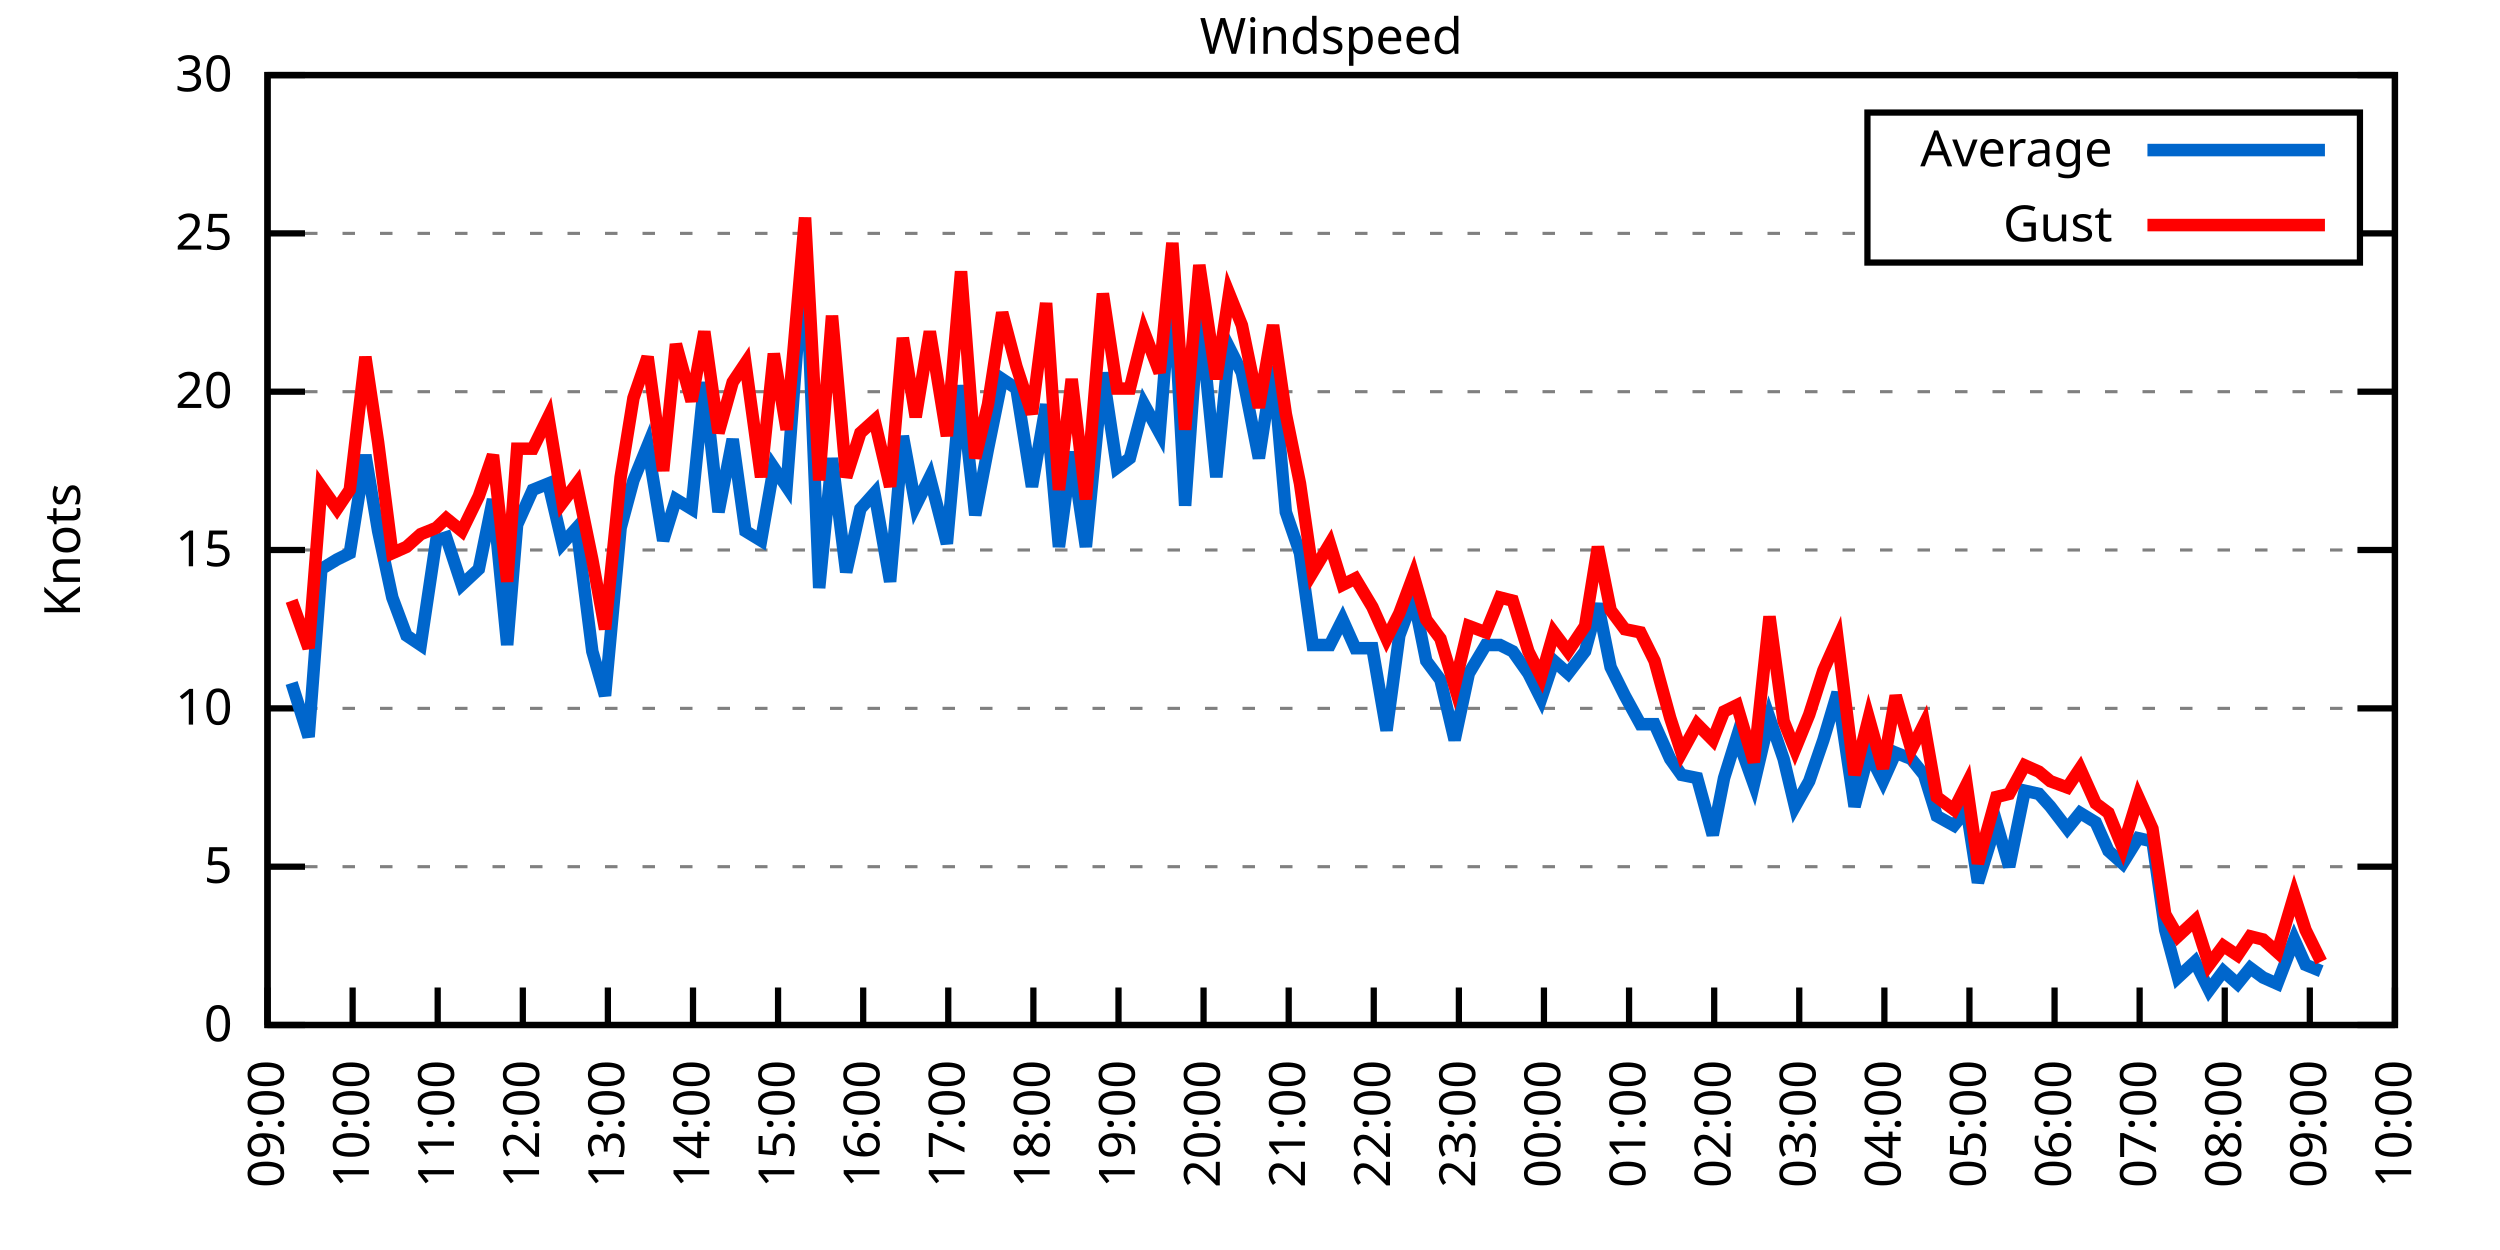
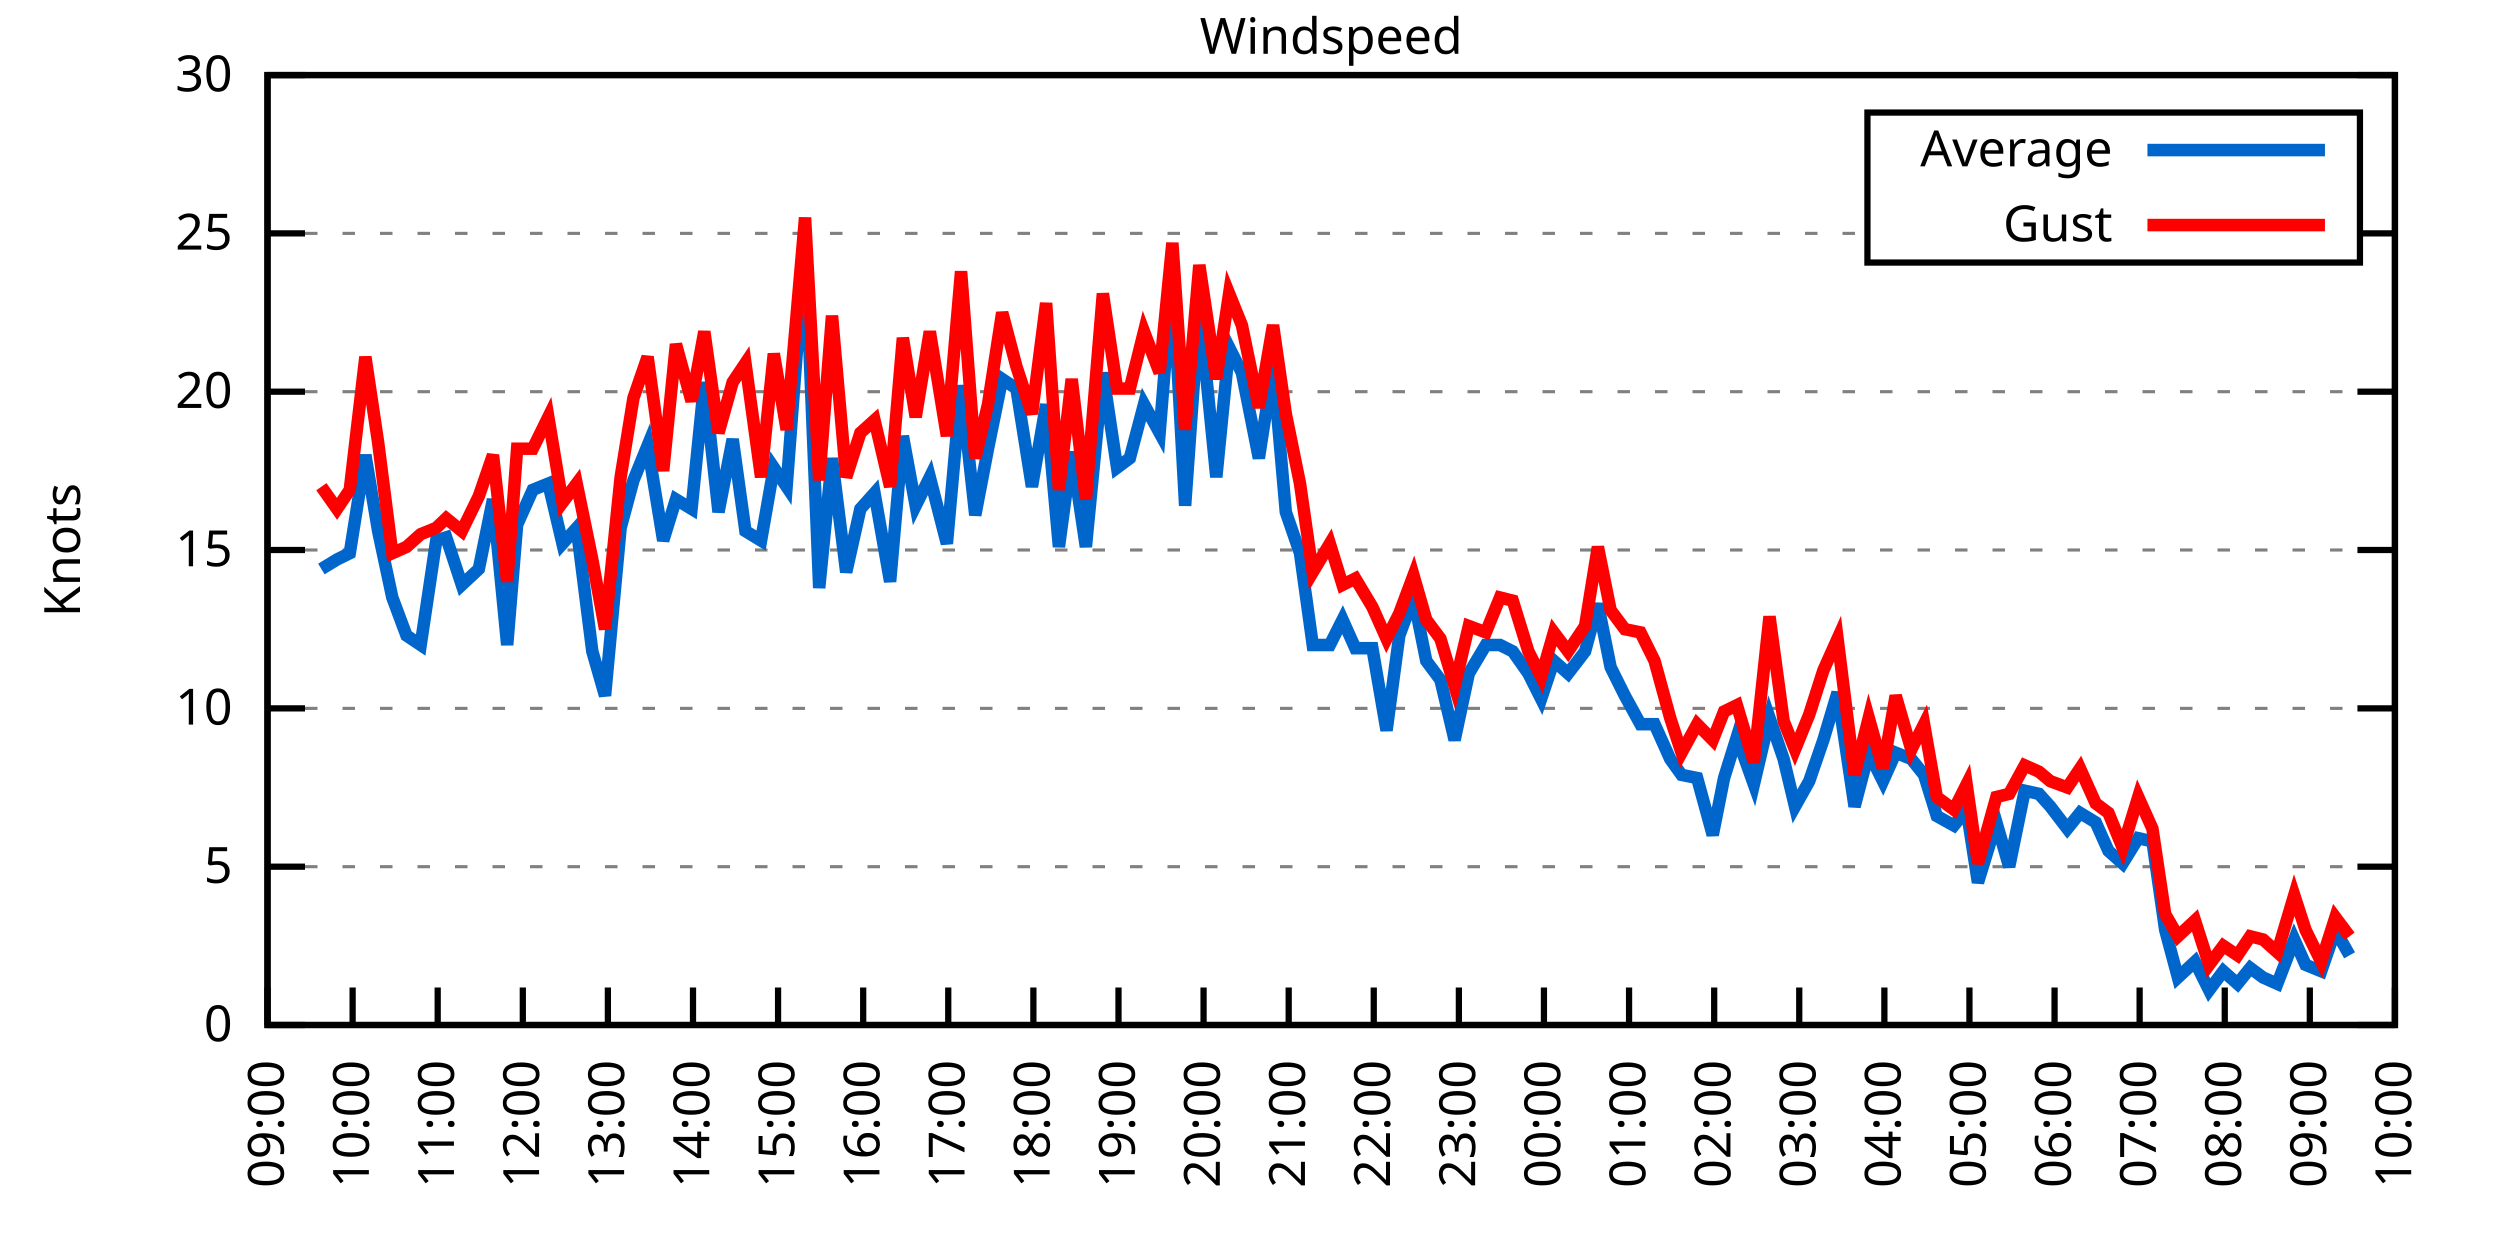
<svg xmlns="http://www.w3.org/2000/svg" xmlns:xlink="http://www.w3.org/1999/xlink" width="400" height="200" viewBox="0 0 400 200">
  <g id="gnuplot_canvas">
    <rect x="0" y="0" width="400" height="200" fill="none" />
    <defs>
      <circle id="gpDot" r="0.5" stroke-width="0.5" stroke="currentColor" />
      <path id="gpPt0" stroke-width="0.333" stroke="currentColor" d="M-1,0 h2 M0,-1 v2" />
      <path id="gpPt1" stroke-width="0.333" stroke="currentColor" d="M-1,-1 L1,1 M1,-1 L-1,1" />
      <path id="gpPt2" stroke-width="0.333" stroke="currentColor" d="M-1,0 L1,0 M0,-1 L0,1 M-1,-1 L1,1 M-1,1 L1,-1" />
      <rect id="gpPt3" stroke-width="0.333" stroke="currentColor" x="-1" y="-1" width="2" height="2" />
      <rect id="gpPt4" stroke-width="0.333" stroke="currentColor" fill="currentColor" x="-1" y="-1" width="2" height="2" />
      <circle id="gpPt5" stroke-width="0.333" stroke="currentColor" cx="0" cy="0" r="1" />
      <use xlink:href="#gpPt5" id="gpPt6" fill="currentColor" stroke="none" />
      <path id="gpPt7" stroke-width="0.333" stroke="currentColor" d="M0,-1.33 L-1.33,0.67 L1.33,0.67 z" />
      <use xlink:href="#gpPt7" id="gpPt8" fill="currentColor" stroke="none" />
      <use xlink:href="#gpPt7" id="gpPt9" stroke="currentColor" transform="rotate(180)" />
      <use xlink:href="#gpPt9" id="gpPt10" fill="currentColor" stroke="none" />
      <use xlink:href="#gpPt3" id="gpPt11" stroke="currentColor" transform="rotate(45)" />
      <use xlink:href="#gpPt11" id="gpPt12" fill="currentColor" stroke="none" />
      <path id="gpPt13" stroke-width="0.333" stroke="currentColor" d="M0,1.330 L1.265,0.411 L0.782,-1.067 L-0.782,-1.076 L-1.265,0.411 z" />
      <use xlink:href="#gpPt13" id="gpPt14" fill="currentColor" stroke="none" />
      <filter id="textbox" filterUnits="objectBoundingBox" x="0" y="0" height="1" width="1">
        <feFlood flood-color="white" flood-opacity="1" result="bgnd" />
        <feComposite in="SourceGraphic" in2="bgnd" operator="atop" />
      </filter>
      <filter id="greybox" filterUnits="objectBoundingBox" x="0" y="0" height="1" width="1">
        <feFlood flood-color="lightgrey" flood-opacity="1" result="grey" />
        <feComposite in="SourceGraphic" in2="grey" operator="atop" />
      </filter>
    </defs>
    <g fill="none" color="white" stroke="currentColor" stroke-width="1.00" stroke-linecap="butt" stroke-linejoin="miter">
</g>
    <g fill="none" color="black" stroke="currentColor" stroke-width="1.00" stroke-linecap="butt" stroke-linejoin="miter">
      <g stroke="none" shape-rendering="crispEdges">
        <polygon fill="rgb(255, 255, 255)" points="42.80,164.00 383.18,164.00 383.18,12.02 42.80,12.02 " />
      </g>
    </g>
    <g fill="none" color="black" stroke="currentColor" stroke-width="1.00" stroke-linecap="butt" stroke-linejoin="miter">
</g>
    <g fill="none" color="black" stroke="black" stroke-width="0.50" stroke-linecap="butt" stroke-linejoin="miter">
</g>
    <g fill="none" color="gray" stroke="currentColor" stroke-width="0.50" stroke-linecap="butt" stroke-linejoin="miter">
      <path stroke="gray" stroke-dasharray="2,4" class="gridline" d="M42.80,164.00 L383.19,164.00  " />
    </g>
    <g fill="none" color="gray" stroke="gray" stroke-width="1.00" stroke-linecap="butt" stroke-linejoin="miter">
</g>
    <g fill="none" color="black" stroke="currentColor" stroke-width="1.00" stroke-linecap="butt" stroke-linejoin="miter">
      <path stroke="black" d="M42.80,164.00 L48.80,164.00 M383.19,164.00 L377.19,164.00  " />
      <g transform="translate(37.20,166.60)" stroke="none" fill="black" font-family="Sans" font-size="8.00" text-anchor="end">
        <text>
          <tspan font-family="Sans"> 0</tspan>
        </text>
      </g>
    </g>
    <g fill="none" color="black" stroke="currentColor" stroke-width="1.00" stroke-linecap="butt" stroke-linejoin="miter">
</g>
    <g fill="none" color="black" stroke="black" stroke-width="0.50" stroke-linecap="butt" stroke-linejoin="miter">
</g>
    <g fill="none" color="gray" stroke="currentColor" stroke-width="0.50" stroke-linecap="butt" stroke-linejoin="miter">
      <path stroke="gray" stroke-dasharray="2,4" class="gridline" d="M42.80,138.67 L383.19,138.67  " />
    </g>
    <g fill="none" color="gray" stroke="gray" stroke-width="1.00" stroke-linecap="butt" stroke-linejoin="miter">
</g>
    <g fill="none" color="black" stroke="currentColor" stroke-width="1.00" stroke-linecap="butt" stroke-linejoin="miter">
      <path stroke="black" d="M42.80,138.67 L48.80,138.67 M383.19,138.67 L377.19,138.67  " />
      <g transform="translate(37.20,141.27)" stroke="none" fill="black" font-family="Sans" font-size="8.00" text-anchor="end">
        <text>
          <tspan font-family="Sans"> 5</tspan>
        </text>
      </g>
    </g>
    <g fill="none" color="black" stroke="currentColor" stroke-width="1.00" stroke-linecap="butt" stroke-linejoin="miter">
</g>
    <g fill="none" color="black" stroke="black" stroke-width="0.50" stroke-linecap="butt" stroke-linejoin="miter">
</g>
    <g fill="none" color="gray" stroke="currentColor" stroke-width="0.50" stroke-linecap="butt" stroke-linejoin="miter">
      <path stroke="gray" stroke-dasharray="2,4" class="gridline" d="M42.80,113.34 L383.19,113.34  " />
    </g>
    <g fill="none" color="gray" stroke="gray" stroke-width="1.00" stroke-linecap="butt" stroke-linejoin="miter">
</g>
    <g fill="none" color="black" stroke="currentColor" stroke-width="1.00" stroke-linecap="butt" stroke-linejoin="miter">
      <path stroke="black" d="M42.80,113.34 L48.80,113.34 M383.19,113.34 L377.19,113.34  " />
      <g transform="translate(37.20,115.94)" stroke="none" fill="black" font-family="Sans" font-size="8.00" text-anchor="end">
        <text>
          <tspan font-family="Sans"> 10</tspan>
        </text>
      </g>
    </g>
    <g fill="none" color="black" stroke="currentColor" stroke-width="1.00" stroke-linecap="butt" stroke-linejoin="miter">
</g>
    <g fill="none" color="black" stroke="black" stroke-width="0.50" stroke-linecap="butt" stroke-linejoin="miter">
</g>
    <g fill="none" color="gray" stroke="currentColor" stroke-width="0.50" stroke-linecap="butt" stroke-linejoin="miter">
      <path stroke="gray" stroke-dasharray="2,4" class="gridline" d="M42.80,88.00 L383.19,88.00  " />
    </g>
    <g fill="none" color="gray" stroke="gray" stroke-width="1.00" stroke-linecap="butt" stroke-linejoin="miter">
</g>
    <g fill="none" color="black" stroke="currentColor" stroke-width="1.00" stroke-linecap="butt" stroke-linejoin="miter">
      <path stroke="black" d="M42.80,88.00 L48.80,88.00 M383.19,88.00 L377.19,88.00  " />
      <g transform="translate(37.20,90.60)" stroke="none" fill="black" font-family="Sans" font-size="8.00" text-anchor="end">
        <text>
          <tspan font-family="Sans"> 15</tspan>
        </text>
      </g>
    </g>
    <g fill="none" color="black" stroke="currentColor" stroke-width="1.00" stroke-linecap="butt" stroke-linejoin="miter">
</g>
    <g fill="none" color="black" stroke="black" stroke-width="0.50" stroke-linecap="butt" stroke-linejoin="miter">
</g>
    <g fill="none" color="gray" stroke="currentColor" stroke-width="0.50" stroke-linecap="butt" stroke-linejoin="miter">
      <path stroke="gray" stroke-dasharray="2,4" class="gridline" d="M42.80,62.67 L383.19,62.67  " />
    </g>
    <g fill="none" color="gray" stroke="gray" stroke-width="1.00" stroke-linecap="butt" stroke-linejoin="miter">
</g>
    <g fill="none" color="black" stroke="currentColor" stroke-width="1.00" stroke-linecap="butt" stroke-linejoin="miter">
      <path stroke="black" d="M42.80,62.67 L48.80,62.67 M383.19,62.67 L377.19,62.67  " />
      <g transform="translate(37.20,65.27)" stroke="none" fill="black" font-family="Sans" font-size="8.00" text-anchor="end">
        <text>
          <tspan font-family="Sans"> 20</tspan>
        </text>
      </g>
    </g>
    <g fill="none" color="black" stroke="currentColor" stroke-width="1.00" stroke-linecap="butt" stroke-linejoin="miter">
</g>
    <g fill="none" color="black" stroke="black" stroke-width="0.50" stroke-linecap="butt" stroke-linejoin="miter">
</g>
    <g fill="none" color="gray" stroke="currentColor" stroke-width="0.50" stroke-linecap="butt" stroke-linejoin="miter">
      <path stroke="gray" stroke-dasharray="2,4" class="gridline" d="M42.80,37.34 L298.79,37.34 M377.59,37.34 L383.19,37.34  " />
    </g>
    <g fill="none" color="gray" stroke="gray" stroke-width="1.00" stroke-linecap="butt" stroke-linejoin="miter">
</g>
    <g fill="none" color="black" stroke="currentColor" stroke-width="1.00" stroke-linecap="butt" stroke-linejoin="miter">
      <path stroke="black" d="M42.80,37.34 L48.80,37.34 M383.19,37.34 L377.19,37.34  " />
      <g transform="translate(37.20,39.94)" stroke="none" fill="black" font-family="Sans" font-size="8.00" text-anchor="end">
        <text>
          <tspan font-family="Sans"> 25</tspan>
        </text>
      </g>
    </g>
    <g fill="none" color="black" stroke="currentColor" stroke-width="1.00" stroke-linecap="butt" stroke-linejoin="miter">
</g>
    <g fill="none" color="black" stroke="black" stroke-width="0.50" stroke-linecap="butt" stroke-linejoin="miter">
</g>
    <g fill="none" color="gray" stroke="currentColor" stroke-width="0.50" stroke-linecap="butt" stroke-linejoin="miter">
      <path stroke="gray" stroke-dasharray="2,4" class="gridline" d="M42.80,12.01 L383.19,12.01  " />
    </g>
    <g fill="none" color="gray" stroke="gray" stroke-width="1.00" stroke-linecap="butt" stroke-linejoin="miter">
</g>
    <g fill="none" color="black" stroke="currentColor" stroke-width="1.00" stroke-linecap="butt" stroke-linejoin="miter">
      <path stroke="black" d="M42.80,12.01 L48.80,12.01 M383.19,12.01 L377.19,12.01  " />
      <g transform="translate(37.20,14.61)" stroke="none" fill="black" font-family="Sans" font-size="8.00" text-anchor="end">
        <text>
          <tspan font-family="Sans"> 30</tspan>
        </text>
      </g>
    </g>
    <g fill="none" color="black" stroke="currentColor" stroke-width="1.00" stroke-linecap="butt" stroke-linejoin="miter">
      <path stroke="black" d="M42.80,164.00 L42.80,158.00  " />
      <g transform="translate(45.40,169.60) rotate(270.00)" stroke="none" fill="black" font-family="Sans" font-size="8.00" text-anchor="end">
        <text>
          <tspan font-family="Sans">09:00</tspan>
        </text>
      </g>
    </g>
    <g fill="none" color="black" stroke="currentColor" stroke-width="1.00" stroke-linecap="butt" stroke-linejoin="miter">
      <path stroke="black" d="M56.42,164.00 L56.42,158.00  " />
      <g transform="translate(59.02,169.60) rotate(270.00)" stroke="none" fill="black" font-family="Sans" font-size="8.00" text-anchor="end">
        <text>
          <tspan font-family="Sans">10:00</tspan>
        </text>
      </g>
    </g>
    <g fill="none" color="black" stroke="currentColor" stroke-width="1.00" stroke-linecap="butt" stroke-linejoin="miter">
      <path stroke="black" d="M70.03,164.00 L70.03,158.00  " />
      <g transform="translate(72.63,169.60) rotate(270.00)" stroke="none" fill="black" font-family="Sans" font-size="8.00" text-anchor="end">
        <text>
          <tspan font-family="Sans">11:00</tspan>
        </text>
      </g>
    </g>
    <g fill="none" color="black" stroke="currentColor" stroke-width="1.00" stroke-linecap="butt" stroke-linejoin="miter">
      <path stroke="black" d="M83.65,164.00 L83.65,158.00  " />
      <g transform="translate(86.25,169.60) rotate(270.00)" stroke="none" fill="black" font-family="Sans" font-size="8.00" text-anchor="end">
        <text>
          <tspan font-family="Sans">12:00</tspan>
        </text>
      </g>
    </g>
    <g fill="none" color="black" stroke="currentColor" stroke-width="1.00" stroke-linecap="butt" stroke-linejoin="miter">
      <path stroke="black" d="M97.26,164.00 L97.26,158.00  " />
      <g transform="translate(99.86,169.60) rotate(270.00)" stroke="none" fill="black" font-family="Sans" font-size="8.00" text-anchor="end">
        <text>
          <tspan font-family="Sans">13:00</tspan>
        </text>
      </g>
    </g>
    <g fill="none" color="black" stroke="currentColor" stroke-width="1.00" stroke-linecap="butt" stroke-linejoin="miter">
      <path stroke="black" d="M110.88,164.00 L110.88,158.00  " />
      <g transform="translate(113.48,169.60) rotate(270.00)" stroke="none" fill="black" font-family="Sans" font-size="8.00" text-anchor="end">
        <text>
          <tspan font-family="Sans">14:00</tspan>
        </text>
      </g>
    </g>
    <g fill="none" color="black" stroke="currentColor" stroke-width="1.00" stroke-linecap="butt" stroke-linejoin="miter">
      <path stroke="black" d="M124.49,164.00 L124.49,158.00  " />
      <g transform="translate(127.09,169.60) rotate(270.00)" stroke="none" fill="black" font-family="Sans" font-size="8.00" text-anchor="end">
        <text>
          <tspan font-family="Sans">15:00</tspan>
        </text>
      </g>
    </g>
    <g fill="none" color="black" stroke="currentColor" stroke-width="1.00" stroke-linecap="butt" stroke-linejoin="miter">
      <path stroke="black" d="M138.11,164.00 L138.11,158.00  " />
      <g transform="translate(140.71,169.60) rotate(270.00)" stroke="none" fill="black" font-family="Sans" font-size="8.00" text-anchor="end">
        <text>
          <tspan font-family="Sans">16:00</tspan>
        </text>
      </g>
    </g>
    <g fill="none" color="black" stroke="currentColor" stroke-width="1.00" stroke-linecap="butt" stroke-linejoin="miter">
      <path stroke="black" d="M151.72,164.00 L151.72,158.00  " />
      <g transform="translate(154.32,169.60) rotate(270.00)" stroke="none" fill="black" font-family="Sans" font-size="8.00" text-anchor="end">
        <text>
          <tspan font-family="Sans">17:00</tspan>
        </text>
      </g>
    </g>
    <g fill="none" color="black" stroke="currentColor" stroke-width="1.00" stroke-linecap="butt" stroke-linejoin="miter">
      <path stroke="black" d="M165.34,164.00 L165.34,158.00  " />
      <g transform="translate(167.94,169.60) rotate(270.00)" stroke="none" fill="black" font-family="Sans" font-size="8.00" text-anchor="end">
        <text>
          <tspan font-family="Sans">18:00</tspan>
        </text>
      </g>
    </g>
    <g fill="none" color="black" stroke="currentColor" stroke-width="1.00" stroke-linecap="butt" stroke-linejoin="miter">
      <path stroke="black" d="M178.96,164.00 L178.96,158.00  " />
      <g transform="translate(181.56,169.60) rotate(270.00)" stroke="none" fill="black" font-family="Sans" font-size="8.00" text-anchor="end">
        <text>
          <tspan font-family="Sans">19:00</tspan>
        </text>
      </g>
    </g>
    <g fill="none" color="black" stroke="currentColor" stroke-width="1.00" stroke-linecap="butt" stroke-linejoin="miter">
      <path stroke="black" d="M192.57,164.00 L192.57,158.00  " />
      <g transform="translate(195.17,169.60) rotate(270.00)" stroke="none" fill="black" font-family="Sans" font-size="8.00" text-anchor="end">
        <text>
          <tspan font-family="Sans">20:00</tspan>
        </text>
      </g>
    </g>
    <g fill="none" color="black" stroke="currentColor" stroke-width="1.00" stroke-linecap="butt" stroke-linejoin="miter">
      <path stroke="black" d="M206.19,164.00 L206.19,158.00  " />
      <g transform="translate(208.79,169.60) rotate(270.00)" stroke="none" fill="black" font-family="Sans" font-size="8.00" text-anchor="end">
        <text>
          <tspan font-family="Sans">21:00</tspan>
        </text>
      </g>
    </g>
    <g fill="none" color="black" stroke="currentColor" stroke-width="1.00" stroke-linecap="butt" stroke-linejoin="miter">
      <path stroke="black" d="M219.80,164.00 L219.80,158.00  " />
      <g transform="translate(222.40,169.60) rotate(270.00)" stroke="none" fill="black" font-family="Sans" font-size="8.00" text-anchor="end">
        <text>
          <tspan font-family="Sans">22:00</tspan>
        </text>
      </g>
    </g>
    <g fill="none" color="black" stroke="currentColor" stroke-width="1.00" stroke-linecap="butt" stroke-linejoin="miter">
      <path stroke="black" d="M233.42,164.00 L233.42,158.00  " />
      <g transform="translate(236.02,169.60) rotate(270.00)" stroke="none" fill="black" font-family="Sans" font-size="8.00" text-anchor="end">
        <text>
          <tspan font-family="Sans">23:00</tspan>
        </text>
      </g>
    </g>
    <g fill="none" color="black" stroke="currentColor" stroke-width="1.00" stroke-linecap="butt" stroke-linejoin="miter">
      <path stroke="black" d="M247.03,164.00 L247.03,158.00  " />
      <g transform="translate(249.63,169.60) rotate(270.00)" stroke="none" fill="black" font-family="Sans" font-size="8.00" text-anchor="end">
        <text>
          <tspan font-family="Sans">00:00</tspan>
        </text>
      </g>
    </g>
    <g fill="none" color="black" stroke="currentColor" stroke-width="1.00" stroke-linecap="butt" stroke-linejoin="miter">
      <path stroke="black" d="M260.65,164.00 L260.65,158.00  " />
      <g transform="translate(263.25,169.60) rotate(270.00)" stroke="none" fill="black" font-family="Sans" font-size="8.00" text-anchor="end">
        <text>
          <tspan font-family="Sans">01:00</tspan>
        </text>
      </g>
    </g>
    <g fill="none" color="black" stroke="currentColor" stroke-width="1.00" stroke-linecap="butt" stroke-linejoin="miter">
      <path stroke="black" d="M274.27,164.00 L274.27,158.00  " />
      <g transform="translate(276.87,169.60) rotate(270.00)" stroke="none" fill="black" font-family="Sans" font-size="8.00" text-anchor="end">
        <text>
          <tspan font-family="Sans">02:00</tspan>
        </text>
      </g>
    </g>
    <g fill="none" color="black" stroke="currentColor" stroke-width="1.00" stroke-linecap="butt" stroke-linejoin="miter">
      <path stroke="black" d="M287.88,164.00 L287.88,158.00  " />
      <g transform="translate(290.48,169.60) rotate(270.00)" stroke="none" fill="black" font-family="Sans" font-size="8.00" text-anchor="end">
        <text>
          <tspan font-family="Sans">03:00</tspan>
        </text>
      </g>
    </g>
    <g fill="none" color="black" stroke="currentColor" stroke-width="1.00" stroke-linecap="butt" stroke-linejoin="miter">
      <path stroke="black" d="M301.50,164.00 L301.50,158.00  " />
      <g transform="translate(304.10,169.60) rotate(270.00)" stroke="none" fill="black" font-family="Sans" font-size="8.00" text-anchor="end">
        <text>
          <tspan font-family="Sans">04:00</tspan>
        </text>
      </g>
    </g>
    <g fill="none" color="black" stroke="currentColor" stroke-width="1.00" stroke-linecap="butt" stroke-linejoin="miter">
      <path stroke="black" d="M315.11,164.00 L315.11,158.00  " />
      <g transform="translate(317.71,169.60) rotate(270.00)" stroke="none" fill="black" font-family="Sans" font-size="8.00" text-anchor="end">
        <text>
          <tspan font-family="Sans">05:00</tspan>
        </text>
      </g>
    </g>
    <g fill="none" color="black" stroke="currentColor" stroke-width="1.00" stroke-linecap="butt" stroke-linejoin="miter">
      <path stroke="black" d="M328.73,164.00 L328.73,158.00  " />
      <g transform="translate(331.33,169.60) rotate(270.00)" stroke="none" fill="black" font-family="Sans" font-size="8.00" text-anchor="end">
        <text>
          <tspan font-family="Sans">06:00</tspan>
        </text>
      </g>
    </g>
    <g fill="none" color="black" stroke="currentColor" stroke-width="1.00" stroke-linecap="butt" stroke-linejoin="miter">
      <path stroke="black" d="M342.34,164.00 L342.34,158.00  " />
      <g transform="translate(344.94,169.60) rotate(270.00)" stroke="none" fill="black" font-family="Sans" font-size="8.00" text-anchor="end">
        <text>
          <tspan font-family="Sans">07:00</tspan>
        </text>
      </g>
    </g>
    <g fill="none" color="black" stroke="currentColor" stroke-width="1.00" stroke-linecap="butt" stroke-linejoin="miter">
      <path stroke="black" d="M355.96,164.00 L355.96,158.00  " />
      <g transform="translate(358.56,169.60) rotate(270.00)" stroke="none" fill="black" font-family="Sans" font-size="8.00" text-anchor="end">
        <text>
          <tspan font-family="Sans">08:00</tspan>
        </text>
      </g>
    </g>
    <g fill="none" color="black" stroke="currentColor" stroke-width="1.00" stroke-linecap="butt" stroke-linejoin="miter">
      <path stroke="black" d="M369.57,164.00 L369.57,158.00  " />
      <g transform="translate(372.17,169.60) rotate(270.00)" stroke="none" fill="black" font-family="Sans" font-size="8.00" text-anchor="end">
        <text>
          <tspan font-family="Sans">09:00</tspan>
        </text>
      </g>
    </g>
    <g fill="none" color="black" stroke="currentColor" stroke-width="1.00" stroke-linecap="butt" stroke-linejoin="miter">
      <path stroke="black" d="M383.19,164.00 L383.19,158.00  " />
      <g transform="translate(385.79,169.60) rotate(270.00)" stroke="none" fill="black" font-family="Sans" font-size="8.00" text-anchor="end">
        <text>
          <tspan font-family="Sans">10:00</tspan>
        </text>
      </g>
    </g>
    <g fill="none" color="black" stroke="currentColor" stroke-width="1.00" stroke-linecap="butt" stroke-linejoin="miter">
</g>
    <g fill="none" color="black" stroke="currentColor" stroke-width="1.00" stroke-linecap="butt" stroke-linejoin="miter">
      <path stroke="black" d="M42.80,12.01 L42.80,164.00 L383.19,164.00 L383.19,12.01 L42.80,12.01 Z  " />
    </g>
    <g fill="none" color="black" stroke="currentColor" stroke-width="1.00" stroke-linecap="butt" stroke-linejoin="miter">
</g>
    <g fill="none" color="black" stroke="currentColor" stroke-width="1.00" stroke-linecap="butt" stroke-linejoin="miter">
      <path stroke="black" d="M298.79,42.01 L298.79,18.01 L377.59,18.01 L377.59,42.01 L298.79,42.01 Z  " />
    </g>
    <g id="Windspeed_plot_1">
      <g fill="none" color="white" stroke="black" stroke-width="2.00" stroke-linecap="butt" stroke-linejoin="miter">
</g>
      <g fill="none" color="black" stroke="currentColor" stroke-width="2.00" stroke-linecap="butt" stroke-linejoin="miter">
        <g transform="translate(337.99,26.61)" stroke="none" fill="black" font-family="Sans" font-size="8.00" text-anchor="end">
          <text>
            <tspan font-family="Sans">Average</tspan>
          </text>
        </g>
      </g>
      <g fill="none" color="black" stroke="currentColor" stroke-width="2.00" stroke-linecap="butt" stroke-linejoin="miter">
-         <path stroke="rgb(  0, 102, 204)" d="M343.59,24.01 L371.99,24.01 M46.66,109.28 L49.38,117.90 L51.42,91.04 L53.92,89.52 L55.96,88.51 L58.46,72.81   L60.50,84.97 L62.77,95.60 L65.04,101.68 L67.31,103.20 L69.80,86.49 L71.39,85.98 L73.89,93.58 L76.61,91.04   L78.88,79.90 L81.15,103.20 L82.74,83.95 L85.24,78.38 L87.73,77.37 L90.00,86.99 L92.27,84.46 L94.77,104.22   L96.81,111.31 L99.30,84.46 L101.35,76.86 L103.62,71.29 L106.11,86.49 L108.15,79.90 L110.65,81.42 L112.69,61.15   L114.96,81.93 L117.23,70.27 L119.27,84.97 L121.77,86.49 L123.81,74.83 L125.86,77.87 L128.81,38.86 L131.07,94.08   L133.12,73.31 L135.39,91.55 L137.66,81.42 L139.92,78.89 L142.42,93.07 L144.46,69.77 L146.51,80.91 L148.77,76.35   L151.50,86.99 L153.77,61.66 L156.04,82.43 L158.08,71.79 L160.35,60.65 L162.62,62.17 L165.11,77.87 L167.38,64.70   L169.43,87.50 L171.47,72.30 L173.74,87.50 L176.46,59.63 L178.73,74.83 L180.77,73.31 L183.04,64.70 L185.54,69.26   L187.58,43.93 L189.62,80.91 L191.89,48.99 L194.61,76.35 L196.66,55.58 L198.70,59.63 L201.42,73.31 L203.69,58.62   L205.73,81.93 L208.00,88.51 L210.04,103.20 L212.77,103.20 L214.81,99.15 L216.85,103.71 L219.58,103.71 L221.85,116.88   L223.89,101.68 L226.16,95.60 L228.20,105.74 L230.47,108.78 L232.74,118.40 L235.01,107.76 L237.73,103.20 L240.00,103.20   L242.04,104.22 L244.54,107.76 L246.58,111.82 L248.62,105.74 L250.89,107.76 L253.61,104.22 L255.66,96.62 L257.70,106.75   L259.97,111.31 L262.47,115.87 L264.73,115.87 L267.23,121.44 L269.05,123.98 L271.54,124.48 L274.04,133.60 L275.85,124.48   L277.90,117.90 L280.62,125.50 L283.12,114.86 L285.38,121.44 L287.20,129.04 L289.47,124.99 L291.74,118.40 L294.01,110.80   L296.73,129.04 L299.00,120.43 L301.27,124.99 L303.31,120.43 L305.81,121.44 L307.85,123.98 L309.89,130.56 L312.62,132.08   L314.66,129.55 L316.47,141.20 L319.42,131.58 L321.47,138.67 L323.96,126.51 L326.23,127.02 L328.05,129.04 L330.77,132.59   L332.81,130.06 L335.31,131.58 L337.35,136.14 L339.62,138.16 L342.12,134.11 L344.39,134.62 L346.43,148.80 L348.47,156.40   L351.19,153.87 L353.46,158.43 L355.73,155.39 L358.00,157.41 L360.04,154.88 L362.09,156.40 L364.36,157.41 L367.08,150.32   L368.89,154.37 L371.39,155.39  " />
+         <path stroke="rgb(  0, 102, 204)" d="M343.59,24.01 L371.99,24.01 M51.42,91.04 L53.92,89.52 L55.96,88.51 L58.46,72.81 L60.50,84.97 L62.77,95.60   L65.04,101.68 L67.31,103.20 L69.80,86.49 L71.39,85.98 L73.89,93.58 L76.61,91.04 L78.88,79.90 L81.15,103.20   L82.74,83.95 L85.24,78.38 L87.73,77.37 L90.00,86.99 L92.27,84.46 L94.77,104.22 L96.81,111.31 L99.30,84.46   L101.35,76.86 L103.62,71.29 L106.11,86.49 L108.15,79.90 L110.65,81.42 L112.69,61.15 L114.96,81.93 L117.23,70.27   L119.27,84.97 L121.77,86.49 L123.81,74.83 L125.86,77.87 L128.81,38.86 L131.07,94.08 L133.12,73.31 L135.39,91.55   L137.66,81.42 L139.92,78.89 L142.42,93.07 L144.46,69.77 L146.51,80.91 L148.77,76.35 L151.50,86.99 L153.77,61.66   L156.04,82.43 L158.08,71.79 L160.35,60.65 L162.62,62.17 L165.11,77.87 L167.38,64.70 L169.43,87.50 L171.47,72.30   L173.74,87.50 L176.46,59.63 L178.73,74.83 L180.77,73.31 L183.04,64.70 L185.54,69.26 L187.58,43.93 L189.62,80.91   L191.89,48.99 L194.61,76.35 L196.66,55.58 L198.70,59.63 L201.42,73.31 L203.69,58.62 L205.73,81.93 L208.00,88.51   L210.04,103.20 L212.77,103.20 L214.81,99.15 L216.85,103.71 L219.58,103.71 L221.85,116.88 L223.89,101.68 L226.16,95.60   L228.20,105.74 L230.47,108.78 L232.74,118.40 L235.01,107.76 L237.73,103.20 L240.00,103.20 L242.04,104.22 L244.54,107.76   L246.58,111.82 L248.62,105.74 L250.89,107.76 L253.61,104.22 L255.66,96.62 L257.70,106.75 L259.97,111.31 L262.47,115.87   L264.73,115.87 L267.23,121.44 L269.05,123.98 L271.54,124.48 L274.04,133.60 L275.85,124.48 L277.90,117.90 L280.62,125.50   L283.12,114.86 L285.38,121.44 L287.20,129.04 L289.47,124.99 L291.74,118.40 L294.01,110.80 L296.73,129.04 L299.00,120.43   L301.27,124.99 L303.31,120.43 L305.81,121.44 L307.85,123.98 L309.89,130.56 L312.62,132.08 L314.66,129.55 L316.47,141.20   L319.42,131.58 L321.47,138.67 L323.96,126.51 L326.23,127.02 L328.05,129.04 L330.77,132.59 L332.81,130.06 L335.31,131.58   L337.35,136.14 L339.62,138.16 L342.12,134.11 L344.39,134.62 L346.43,148.80 L348.47,156.40 L351.19,153.87 L353.46,158.43   L355.73,155.39 L358.00,157.41 L360.04,154.88 L362.09,156.40 L364.36,157.41 L367.08,150.32 L368.89,154.37 L371.39,155.39   L373.66,148.80 L375.93,152.85  " />
      </g>
    </g>
    <g id="Windspeed_plot_2">
      <g fill="none" color="black" stroke="currentColor" stroke-width="2.00" stroke-linecap="butt" stroke-linejoin="miter">
        <g transform="translate(337.99,38.61)" stroke="none" fill="black" font-family="Sans" font-size="8.00" text-anchor="end">
          <text>
            <tspan font-family="Sans">Gust</tspan>
          </text>
        </g>
      </g>
      <g fill="none" color="black" stroke="currentColor" stroke-width="2.00" stroke-linecap="butt" stroke-linejoin="miter">
-         <path stroke="rgb(255,   0,   0)" d="M343.59,36.01 L371.99,36.01 M46.66,96.11 L49.38,103.71 L51.42,77.87 L53.92,81.42 L55.96,78.38 L58.46,57.10   L60.50,70.78 L62.77,88.51 L65.04,87.50 L67.31,85.47 L69.80,84.46 L71.39,82.94 L73.89,84.97 L76.61,79.39   L78.88,72.81 L81.15,93.07 L82.74,71.79 L85.24,71.79 L87.73,66.73 L90.00,80.41 L92.27,77.37 L94.77,89.52   L96.81,100.67 L99.30,76.35 L101.35,63.69 L103.62,57.10 L106.11,75.34 L108.15,55.07 L110.65,64.19 L112.69,53.05   L114.96,69.26 L117.23,61.15 L119.27,58.11 L121.77,76.35 L123.81,56.59 L125.86,68.75 L128.81,34.81 L131.07,76.86   L133.12,50.51 L135.39,76.35 L137.66,69.26 L139.92,67.23 L142.42,77.87 L144.46,54.06 L146.51,66.73 L148.77,53.05   L151.50,69.77 L153.77,43.42 L156.04,73.31 L158.08,64.70 L160.35,50.01 L162.62,58.62 L165.11,66.22 L167.38,48.49   L169.43,78.38 L171.47,60.65 L173.74,79.90 L176.46,46.97 L178.73,62.17 L180.77,62.17 L183.04,53.05 L185.54,59.63   L187.58,38.86 L189.62,68.75 L191.89,42.41 L194.61,60.65 L196.66,46.97 L198.70,52.03 L201.42,65.21 L203.69,52.03   L205.73,66.22 L208.00,77.37 L210.04,91.55 L212.77,86.99 L214.81,93.58 L216.85,92.56 L219.58,97.12 L221.85,102.19   L223.89,98.14 L226.16,92.06 L228.20,99.15 L230.47,102.19 L232.74,109.79 L235.01,100.16 L237.73,101.18 L240.00,95.60   L242.04,96.11 L244.54,104.22 L246.58,108.27 L248.62,101.18 L250.89,104.22 L253.61,100.16 L255.66,87.50 L257.70,97.63   L259.97,100.67 L262.47,101.18 L264.73,105.74 L267.23,114.86 L269.05,120.43 L271.54,115.87 L274.04,118.40 L275.85,113.84   L277.90,112.83 L280.62,121.95 L283.12,98.64 L285.38,115.36 L287.20,119.92 L289.47,114.35 L291.74,107.26 L294.01,102.19   L296.73,123.98 L299.00,114.86 L301.27,122.96 L303.31,111.31 L305.81,119.92 L307.85,115.87 L309.89,127.52 L312.62,129.55   L314.66,125.50 L316.47,138.16 L319.42,127.52 L321.47,127.02 L323.96,122.46 L326.23,123.47 L328.05,124.99 L330.77,126.00   L332.81,122.96 L335.31,128.54 L337.35,130.06 L339.62,135.63 L342.12,127.52 L344.39,132.59 L346.43,146.27 L348.47,149.81   L351.19,147.28 L353.46,154.37 L355.73,151.33 L358.00,152.85 L360.04,149.81 L362.09,150.32 L364.36,152.35 L367.08,143.23   L368.89,148.80 L371.39,153.87  " />
+         <path stroke="rgb(255,   0,   0)" d="M343.59,36.01 L371.99,36.01 M51.42,77.87 L53.92,81.42 L55.96,78.38 L58.46,57.10 L60.50,70.78 L62.77,88.51   L65.04,87.50 L67.31,85.47 L69.80,84.46 L71.39,82.94 L73.89,84.97 L76.61,79.39 L78.88,72.81 L81.15,93.07   L82.74,71.79 L85.24,71.79 L87.73,66.73 L90.00,80.41 L92.27,77.37 L94.77,89.52 L96.81,100.67 L99.30,76.35   L101.35,63.69 L103.62,57.10 L106.11,75.34 L108.15,55.07 L110.65,64.19 L112.69,53.05 L114.96,69.26 L117.23,61.15   L119.27,58.11 L121.77,76.35 L123.81,56.59 L125.86,68.75 L128.81,34.81 L131.07,76.86 L133.12,50.51 L135.39,76.35   L137.66,69.26 L139.92,67.23 L142.42,77.87 L144.46,54.06 L146.51,66.73 L148.77,53.05 L151.50,69.77 L153.77,43.42   L156.04,73.31 L158.08,64.70 L160.35,50.01 L162.62,58.62 L165.11,66.22 L167.38,48.49 L169.43,78.38 L171.47,60.65   L173.74,79.90 L176.46,46.97 L178.73,62.17 L180.77,62.17 L183.04,53.05 L185.54,59.63 L187.58,38.86 L189.62,68.75   L191.89,42.41 L194.61,60.65 L196.66,46.97 L198.70,52.03 L201.42,65.21 L203.69,52.03 L205.73,66.22 L208.00,77.37   L210.04,91.55 L212.77,86.99 L214.81,93.58 L216.85,92.56 L219.58,97.12 L221.85,102.19 L223.89,98.14 L226.16,92.06   L228.20,99.15 L230.47,102.19 L232.74,109.79 L235.01,100.16 L237.73,101.18 L240.00,95.60 L242.04,96.11 L244.54,104.22   L246.58,108.27 L248.62,101.18 L250.89,104.22 L253.61,100.16 L255.66,87.50 L257.70,97.63 L259.97,100.67 L262.47,101.18   L264.73,105.74 L267.23,114.86 L269.05,120.43 L271.54,115.87 L274.04,118.40 L275.85,113.84 L277.90,112.83 L280.62,121.95   L283.12,98.64 L285.38,115.36 L287.20,119.92 L289.47,114.35 L291.74,107.26 L294.01,102.19 L296.73,123.98 L299.00,114.86   L301.27,122.96 L303.31,111.31 L305.81,119.92 L307.85,115.87 L309.89,127.52 L312.62,129.55 L314.66,125.50 L316.47,138.16   L319.42,127.52 L321.47,127.02 L323.96,122.46 L326.23,123.47 L328.05,124.99 L330.77,126.00 L332.81,122.96 L335.31,128.54   L337.35,130.06 L339.62,135.63 L342.12,127.52 L344.39,132.59 L346.43,146.27 L348.47,149.81 L351.19,147.28 L353.46,154.37   L355.73,151.33 L358.00,152.85 L360.04,149.81 L362.09,150.32 L364.36,152.35 L367.08,143.23 L368.89,148.80 L371.39,153.87   L373.66,146.77 L375.93,149.81  " />
      </g>
    </g>
    <g fill="none" color="black" stroke="currentColor" stroke-width="2.00" stroke-linecap="butt" stroke-linejoin="miter">
</g>
    <g fill="none" color="black" stroke="black" stroke-width="1.00" stroke-linecap="butt" stroke-linejoin="miter">
</g>
    <g fill="none" color="black" stroke="currentColor" stroke-width="1.00" stroke-linecap="butt" stroke-linejoin="miter">
      <path stroke="black" d="M42.80,12.01 L42.80,164.00 L383.19,164.00 L383.19,12.01 L42.80,12.01 Z  " />
      <g transform="translate(12.80,88.01) rotate(270.00)" stroke="none" fill="black" font-family="Sans" font-size="8.00" text-anchor="middle">
        <text>
          <tspan font-family="Sans">Knots</tspan>
        </text>
      </g>
    </g>
    <g fill="none" color="black" stroke="currentColor" stroke-width="1.00" stroke-linecap="butt" stroke-linejoin="miter">
</g>
    <g fill="none" color="black" stroke="currentColor" stroke-width="1.00" stroke-linecap="butt" stroke-linejoin="miter">
      <g transform="translate(212.99,8.61)" stroke="none" fill="black" font-family="Sans" font-size="8.00" text-anchor="middle">
        <text>
          <tspan font-family="Sans">Windspeed</tspan>
        </text>
      </g>
    </g>
    <g fill="none" color="black" stroke="currentColor" stroke-width="1.00" stroke-linecap="butt" stroke-linejoin="miter">
</g>
  </g>
</svg>
